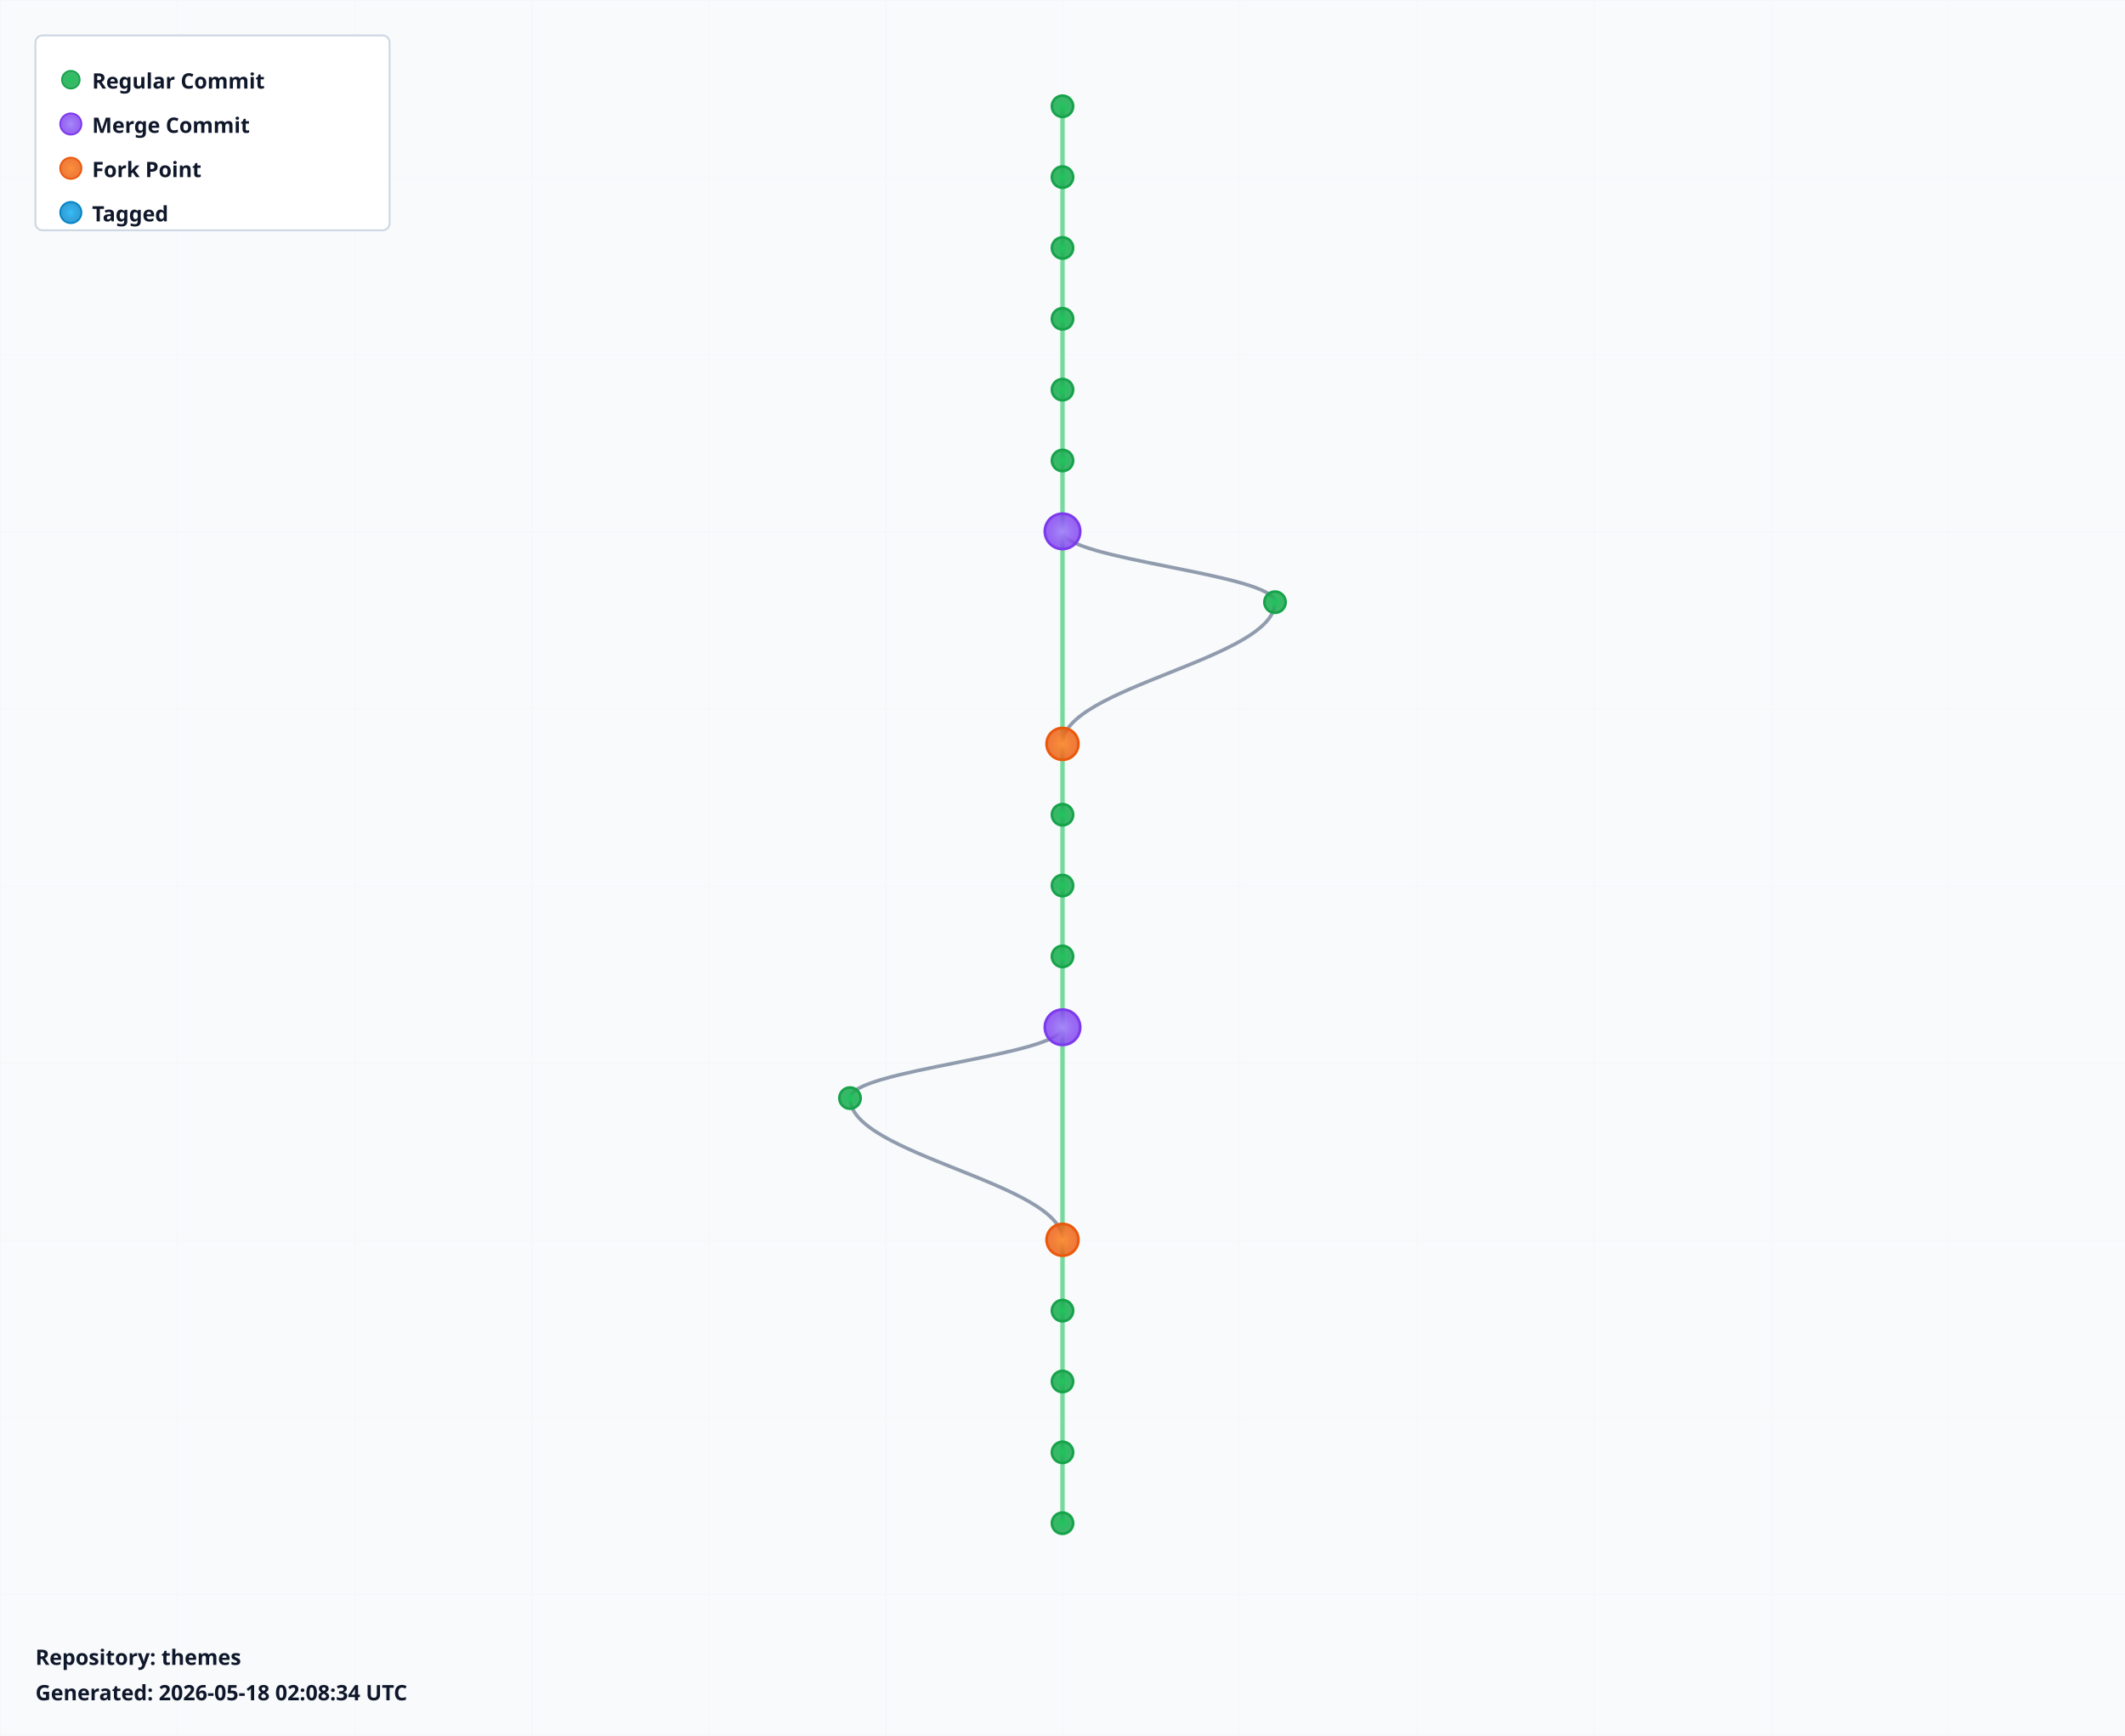
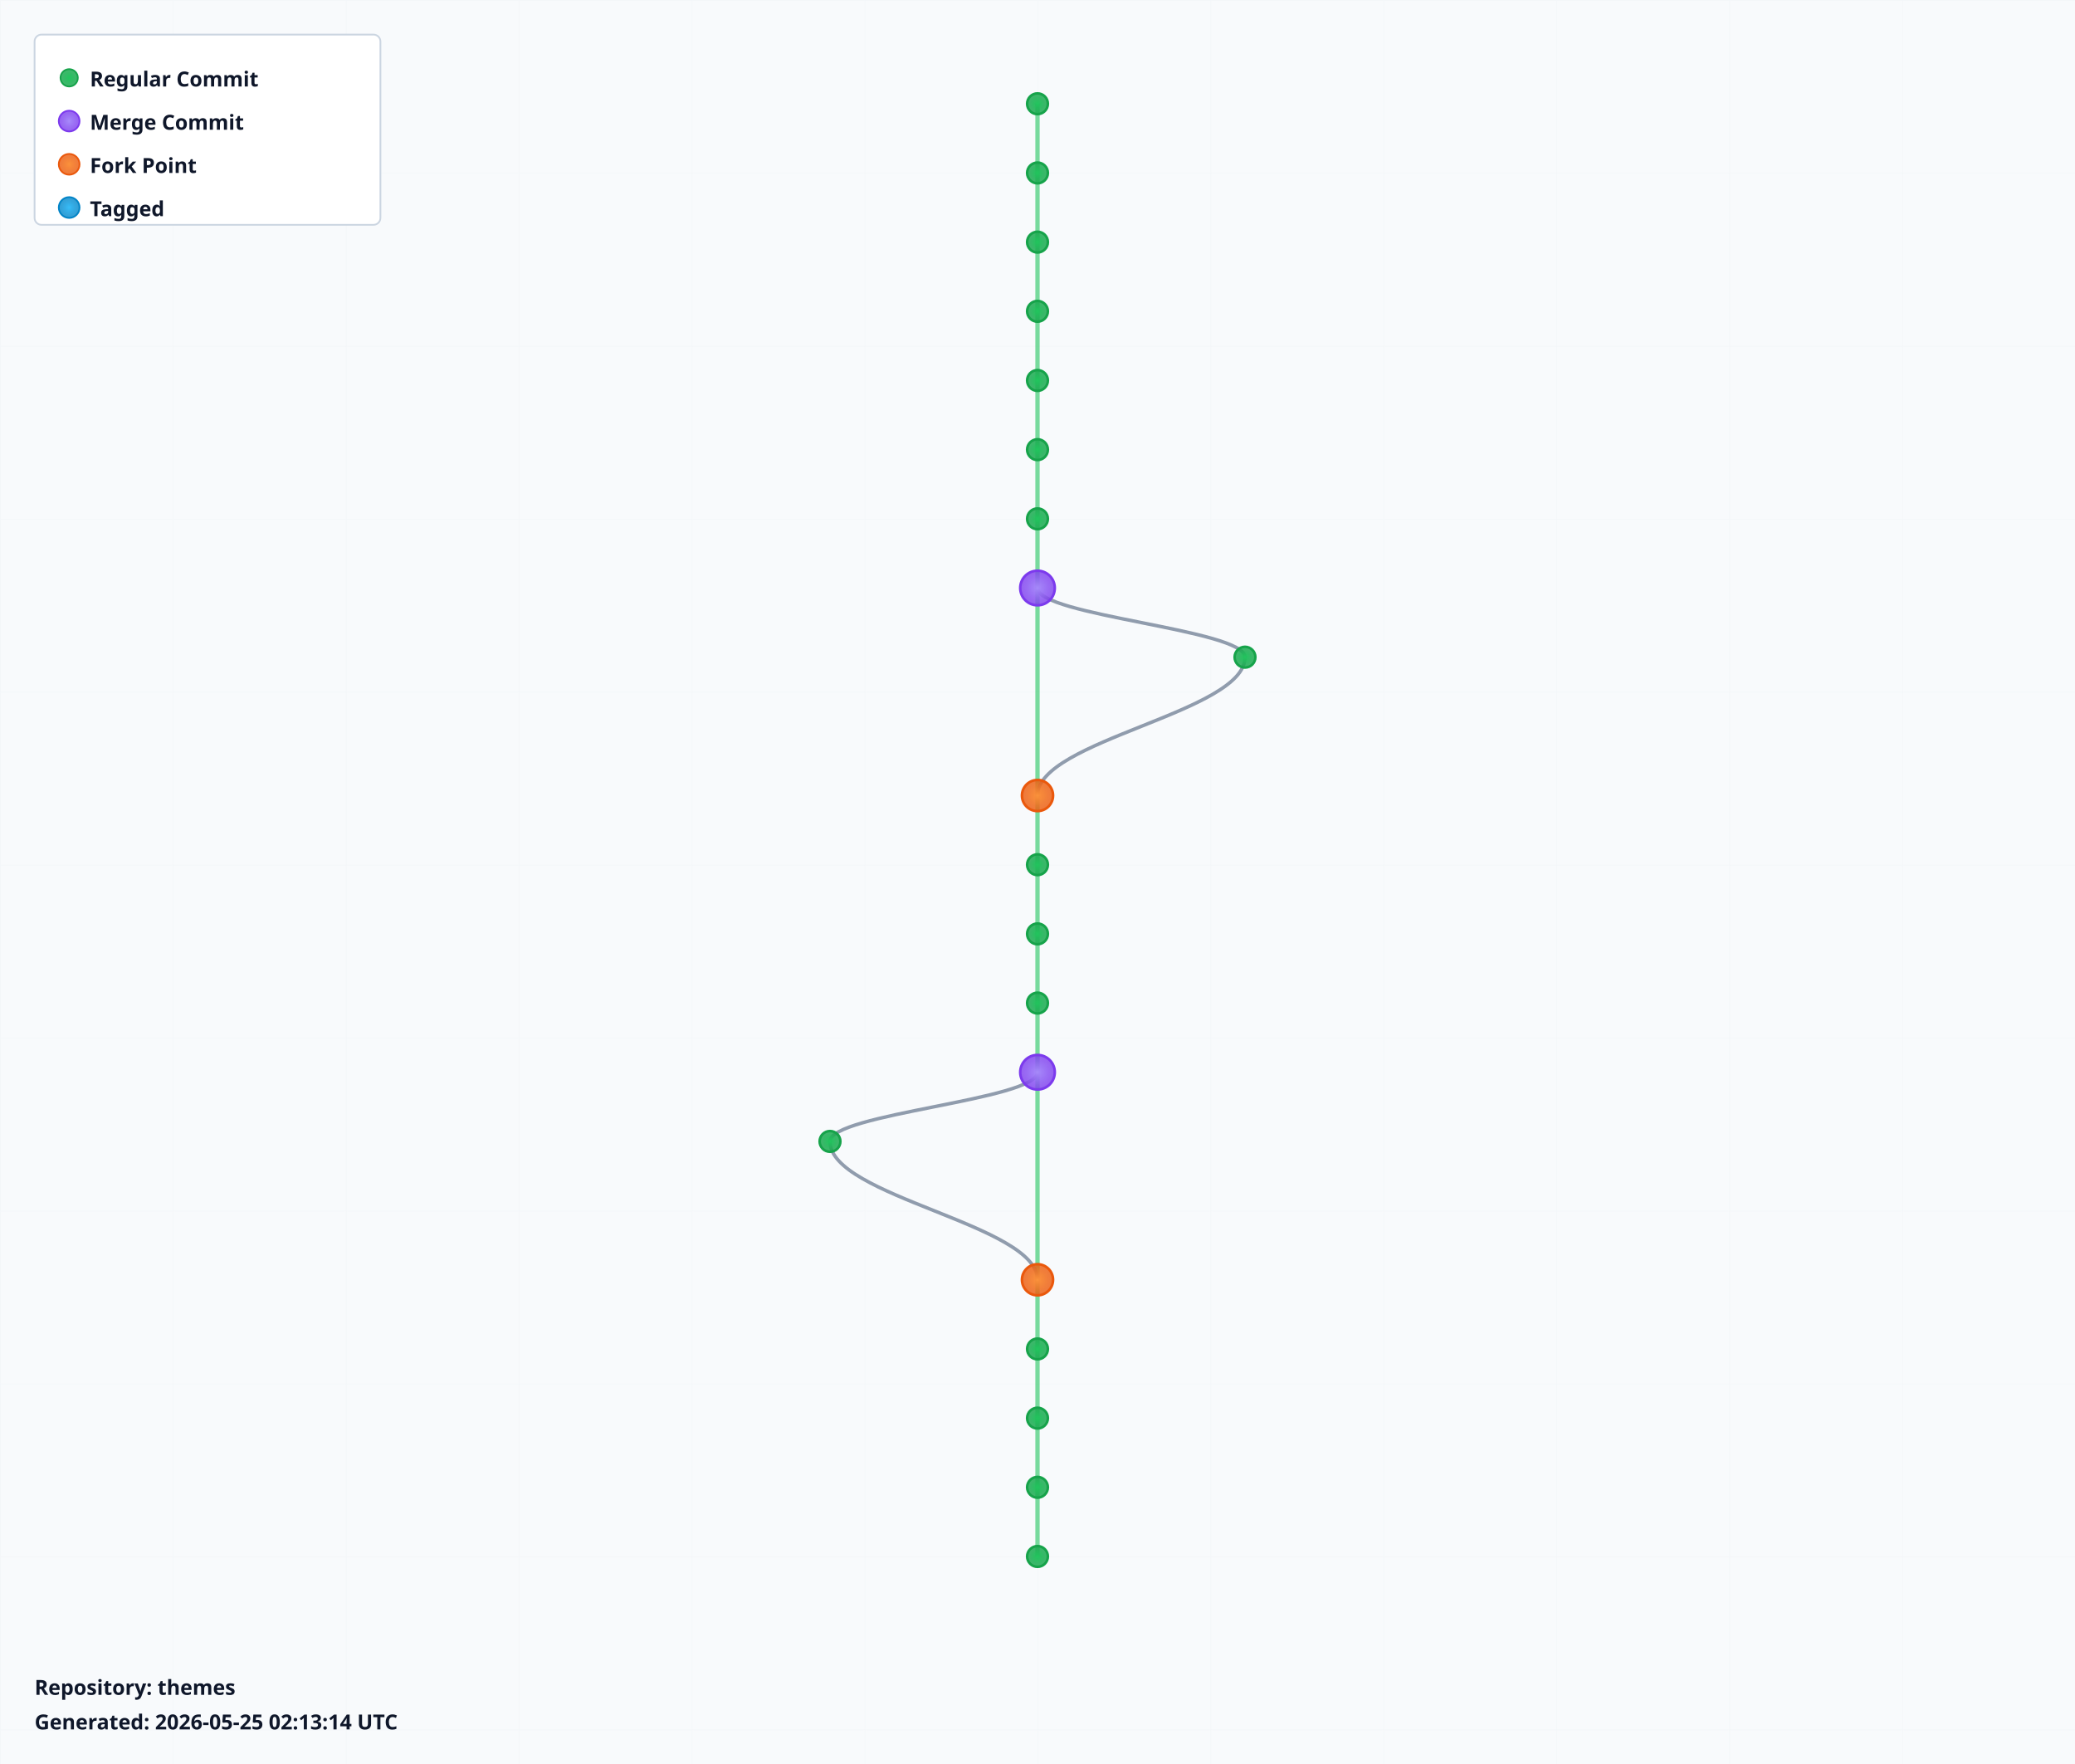
- <svg xmlns="http://www.w3.org/2000/svg" width="1200" height="980" viewBox="0 0 1200 980">
+ <svg xmlns="http://www.w3.org/2000/svg" width="1200" height="1020" viewBox="0 0 1200 1020">
  <defs>
    <radialGradient id="leafGradient">
      <stop offset="0%" style="stop-color:#22c55e;stop-opacity:1" />
      <stop offset="100%" style="stop-color:#16a34a;stop-opacity:0.8" />
    </radialGradient>
    <radialGradient id="mergeGradient">
      <stop offset="0%" style="stop-color:#a78bfa;stop-opacity:1" />
      <stop offset="100%" style="stop-color:#7c3aed;stop-opacity:0.8" />
    </radialGradient>
    <radialGradient id="forkGradient">
      <stop offset="0%" style="stop-color:#fb923c;stop-opacity:1" />
      <stop offset="100%" style="stop-color:#ea580c;stop-opacity:0.8" />
    </radialGradient>
    <radialGradient id="tagGradient">
      <stop offset="0%" style="stop-color:#38bdf8;stop-opacity:1" />
      <stop offset="100%" style="stop-color:#0284c7;stop-opacity:0.8" />
    </radialGradient>
    <style>
      .branch-line { stroke: #64748b; stroke-width: 2; fill: none; opacity: 0.7; }
      .trunk-line { stroke: #22c55e; stroke-width: 2.5; fill: none; opacity: 0.6; }
      .commit-leaf { cursor: pointer; }
      .commit-leaf:hover { filter: brightness(1.5); }
      .branch-label { font-family: sans-serif; font-size: 12px; font-weight: bold; fill: #0f172a; }
    </style>
  </defs>
-   <rect width="1200" height="980" fill="#f8fafc" />
+   <rect width="1200" height="1020" fill="#f8fafc" />
  <defs>
    <pattern id="grid" width="100" height="100" patternUnits="userSpaceOnUse">
      <path d="M 100 0 L 0 0 0 100" fill="none" stroke="#e2e8f0" stroke-width="0.5" opacity="0.3" />
    </pattern>
  </defs>
-   <rect width="1200" height="980" fill="url(#grid)" />
+   <rect width="1200" height="1020" fill="url(#grid)" />
  <g id="branches">
    <line class="trunk-line" x1="600" y1="60" x2="600" y2="100" />
    <line class="trunk-line" x1="600" y1="100" x2="600" y2="140" />
    <line class="trunk-line" x1="600" y1="140" x2="600" y2="180" />
    <line class="trunk-line" x1="600" y1="180" x2="600" y2="220" />
    <line class="trunk-line" x1="600" y1="220" x2="600" y2="260" />
    <line class="trunk-line" x1="600" y1="260" x2="600" y2="300" />
-     <line class="trunk-line" x1="600" y1="300" x2="600" y2="420" />
-     <path class="branch-line" d="M 600 300 C 600 316, 720 324, 720 340" />
-     <path class="branch-line" d="M 720 340 C 720 372, 600 388, 600 420" />
-     <line class="trunk-line" x1="600" y1="420" x2="600" y2="460" />
+     <line class="trunk-line" x1="600" y1="300" x2="600" y2="340" />
+     <line class="trunk-line" x1="600" y1="340" x2="600" y2="460" />
+     <path class="branch-line" d="M 600 340 C 600 356, 720 364, 720 380" />
+     <path class="branch-line" d="M 720 380 C 720 412, 600 428, 600 460" />
    <line class="trunk-line" x1="600" y1="460" x2="600" y2="500" />
    <line class="trunk-line" x1="600" y1="500" x2="600" y2="540" />
    <line class="trunk-line" x1="600" y1="540" x2="600" y2="580" />
-     <line class="trunk-line" x1="600" y1="580" x2="600" y2="700" />
-     <path class="branch-line" d="M 600 580 C 600 596, 480 604, 480 620" />
-     <path class="branch-line" d="M 480 620 C 480 652, 600 668, 600 700" />
-     <line class="trunk-line" x1="600" y1="700" x2="600" y2="740" />
+     <line class="trunk-line" x1="600" y1="580" x2="600" y2="620" />
+     <line class="trunk-line" x1="600" y1="620" x2="600" y2="740" />
+     <path class="branch-line" d="M 600 620 C 600 636, 480 644, 480 660" />
+     <path class="branch-line" d="M 480 660 C 480 692, 600 708, 600 740" />
    <line class="trunk-line" x1="600" y1="740" x2="600" y2="780" />
    <line class="trunk-line" x1="600" y1="780" x2="600" y2="820" />
    <line class="trunk-line" x1="600" y1="820" x2="600" y2="860" />
+     <line class="trunk-line" x1="600" y1="860" x2="600" y2="900" />
  </g>
  <g id="commits">
    <circle class="commit-leaf" cx="600" cy="60" r="6" fill="url(#leafGradient)" stroke="#16a34a" stroke-width="1.5" />
    <circle class="commit-leaf" cx="600" cy="100" r="6" fill="url(#leafGradient)" stroke="#16a34a" stroke-width="1.5" />
    <circle class="commit-leaf" cx="600" cy="140" r="6" fill="url(#leafGradient)" stroke="#16a34a" stroke-width="1.5" />
    <circle class="commit-leaf" cx="600" cy="180" r="6" fill="url(#leafGradient)" stroke="#16a34a" stroke-width="1.5" />
    <circle class="commit-leaf" cx="600" cy="220" r="6" fill="url(#leafGradient)" stroke="#16a34a" stroke-width="1.5" />
    <circle class="commit-leaf" cx="600" cy="260" r="6" fill="url(#leafGradient)" stroke="#16a34a" stroke-width="1.5" />
-     <circle class="commit-leaf" cx="600" cy="300" r="10" fill="url(#mergeGradient)" stroke="#7c3aed" stroke-width="1.5" />
-     <circle class="commit-leaf" cx="720" cy="340" r="6" fill="url(#leafGradient)" stroke="#16a34a" stroke-width="1.5" />
-     <circle class="commit-leaf" cx="600" cy="420" r="9" fill="url(#forkGradient)" stroke="#ea580c" stroke-width="1.5" />
-     <circle class="commit-leaf" cx="600" cy="460" r="6" fill="url(#leafGradient)" stroke="#16a34a" stroke-width="1.5" />
+     <circle class="commit-leaf" cx="600" cy="300" r="6" fill="url(#leafGradient)" stroke="#16a34a" stroke-width="1.5" />
+     <circle class="commit-leaf" cx="600" cy="340" r="10" fill="url(#mergeGradient)" stroke="#7c3aed" stroke-width="1.5" />
+     <circle class="commit-leaf" cx="720" cy="380" r="6" fill="url(#leafGradient)" stroke="#16a34a" stroke-width="1.5" />
+     <circle class="commit-leaf" cx="600" cy="460" r="9" fill="url(#forkGradient)" stroke="#ea580c" stroke-width="1.5" />
    <circle class="commit-leaf" cx="600" cy="500" r="6" fill="url(#leafGradient)" stroke="#16a34a" stroke-width="1.5" />
    <circle class="commit-leaf" cx="600" cy="540" r="6" fill="url(#leafGradient)" stroke="#16a34a" stroke-width="1.5" />
-     <circle class="commit-leaf" cx="600" cy="580" r="10" fill="url(#mergeGradient)" stroke="#7c3aed" stroke-width="1.5" />
-     <circle class="commit-leaf" cx="480" cy="620" r="6" fill="url(#leafGradient)" stroke="#16a34a" stroke-width="1.5" />
-     <circle class="commit-leaf" cx="600" cy="700" r="9" fill="url(#forkGradient)" stroke="#ea580c" stroke-width="1.5" />
-     <circle class="commit-leaf" cx="600" cy="740" r="6" fill="url(#leafGradient)" stroke="#16a34a" stroke-width="1.5" />
+     <circle class="commit-leaf" cx="600" cy="580" r="6" fill="url(#leafGradient)" stroke="#16a34a" stroke-width="1.5" />
+     <circle class="commit-leaf" cx="600" cy="620" r="10" fill="url(#mergeGradient)" stroke="#7c3aed" stroke-width="1.5" />
+     <circle class="commit-leaf" cx="480" cy="660" r="6" fill="url(#leafGradient)" stroke="#16a34a" stroke-width="1.5" />
+     <circle class="commit-leaf" cx="600" cy="740" r="9" fill="url(#forkGradient)" stroke="#ea580c" stroke-width="1.5" />
    <circle class="commit-leaf" cx="600" cy="780" r="6" fill="url(#leafGradient)" stroke="#16a34a" stroke-width="1.5" />
    <circle class="commit-leaf" cx="600" cy="820" r="6" fill="url(#leafGradient)" stroke="#16a34a" stroke-width="1.5" />
    <circle class="commit-leaf" cx="600" cy="860" r="6" fill="url(#leafGradient)" stroke="#16a34a" stroke-width="1.5" />
+     <circle class="commit-leaf" cx="600" cy="900" r="6" fill="url(#leafGradient)" stroke="#16a34a" stroke-width="1.5" />
  </g>
  <g id="legend" transform="translate(20, 20)">
    <rect width="200" height="110" fill="white" stroke="#cbd5e1" stroke-width="1" rx="4" />
    <circle cx="20" cy="25" r="5" fill="url(#leafGradient)" stroke="#16a34a" />
    <text x="32" y="30" class="branch-label" font-size="12">Regular Commit</text>
    <circle cx="20" cy="50" r="6" fill="url(#mergeGradient)" stroke="#7c3aed" />
    <text x="32" y="55" class="branch-label" font-size="12">Merge Commit</text>
    <circle cx="20" cy="75" r="6" fill="url(#forkGradient)" stroke="#ea580c" />
    <text x="32" y="80" class="branch-label" font-size="12">Fork Point</text>
    <circle cx="20" cy="100" r="6" fill="url(#tagGradient)" stroke="#0284c7" />
    <text x="32" y="105" class="branch-label" font-size="12">Tagged</text>
  </g>
-   <g id="info" transform="translate(20, 940)">
+   <g id="info" transform="translate(20, 980)">
    <text x="0" y="0" class="branch-label" font-size="12" fill="#666">
      Repository: themes
    </text>
    <text x="0" y="20" class="branch-label" font-size="10" fill="#999">
-       Generated: 2026-05-18 02:08:34 UTC
+       Generated: 2026-05-25 02:13:14 UTC
    </text>
  </g>
</svg>
